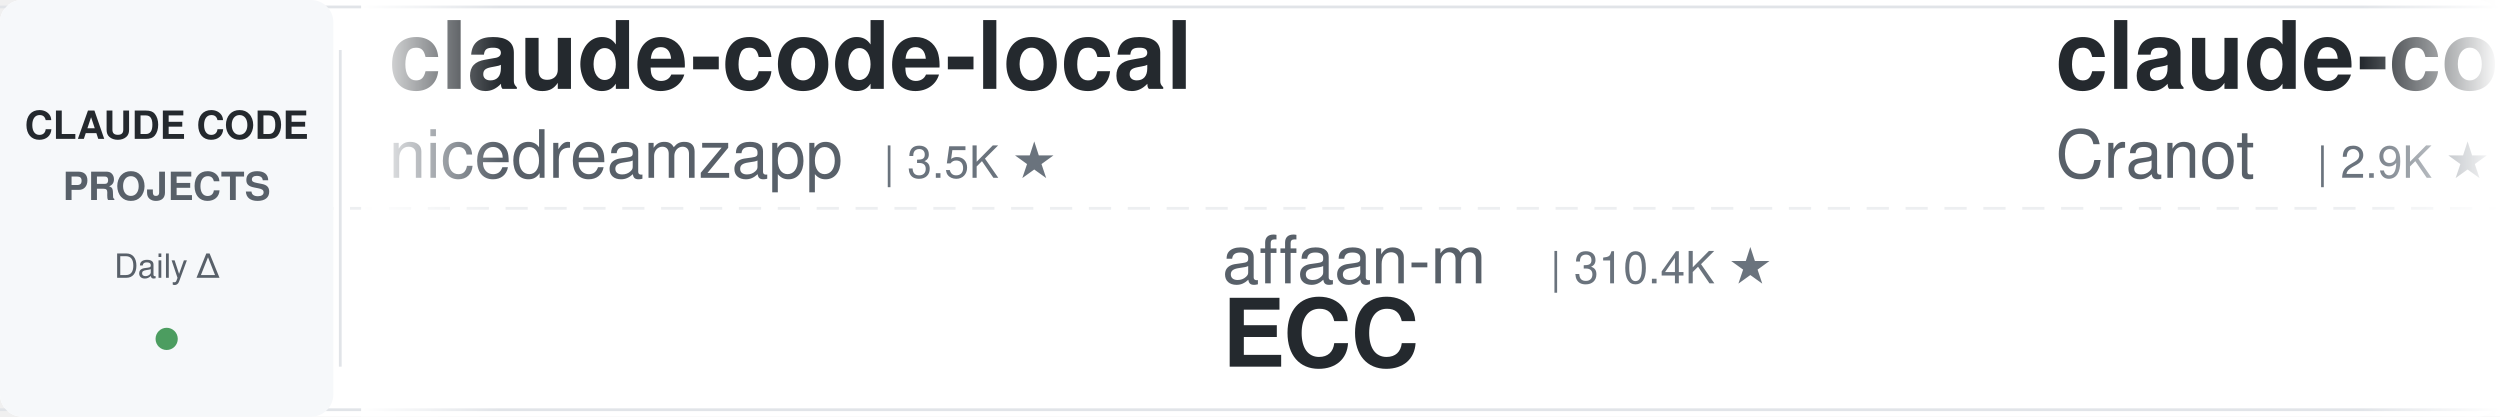
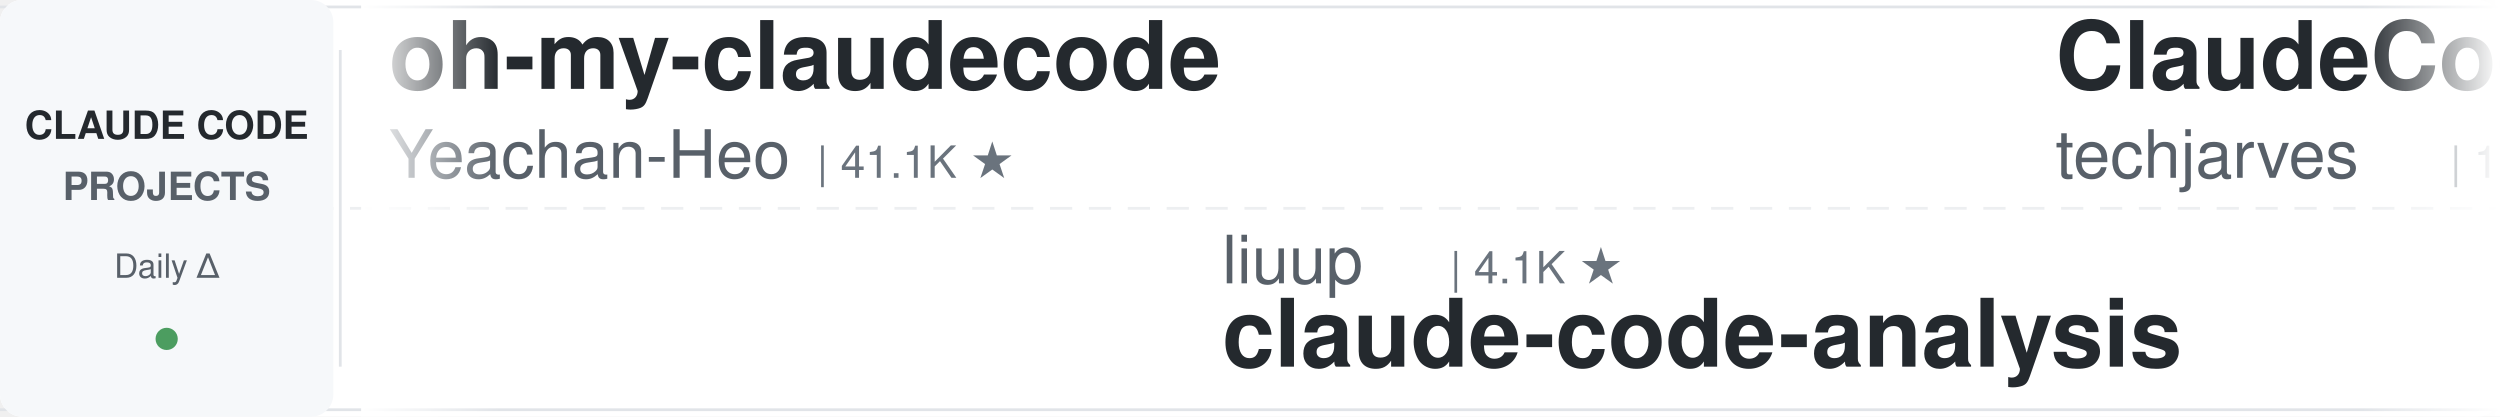
<svg xmlns="http://www.w3.org/2000/svg" width="900" height="150">
  <defs>
    <linearGradient id="leftFade" x1="0%" y1="0%" x2="100%" y2="0%">
      <stop offset="0%" style="stop-color:#ffffff;stop-opacity:1" />
      <stop offset="100%" style="stop-color:#ffffff;stop-opacity:0" />
    </linearGradient>
    <linearGradient id="rightFade" x1="0%" y1="0%" x2="100%" y2="0%">
      <stop offset="0%" style="stop-color:#ffffff;stop-opacity:0" />
      <stop offset="100%" style="stop-color:#ffffff;stop-opacity:1" />
    </linearGradient>
  </defs>
  <rect width="900" height="150" fill="#ffffff" rx="8" />
  <rect x="0" y="2" width="900" height="1" fill="#e1e4e8" />
  <rect x="0" y="147" width="900" height="1" fill="#e1e4e8" />
  <line x1="0" y1="75" x2="900" y2="75" stroke="#e1e4e8" stroke-width="1" stroke-dasharray="8 6" opacity="0.6" />
  <rect x="0" y="0" width="120" height="150" fill="#f6f8fa" rx="8" />
  <text x="60" y="50" font-family="-apple-system, BlinkMacSystemFont, 'Segoe UI', Helvetica, Arial, sans-serif" font-size="14" font-weight="600" fill="#24292e" text-anchor="middle">CLAUDE CODE</text>
  <text x="60" y="72" font-family="-apple-system, BlinkMacSystemFont, 'Segoe UI', Helvetica, Arial, sans-serif" font-size="14" font-weight="600" fill="#586069" text-anchor="middle">PROJECTS</text>
  <text x="60" y="100" font-family="-apple-system, BlinkMacSystemFont, 'Segoe UI', Helvetica, Arial, sans-serif" font-size="12" font-weight="500" fill="#586069" text-anchor="middle">Daily Δ</text>
  <circle cx="60" cy="122" r="4" fill="#22863a" opacity="0.8" />
  <rect x="122" y="18" width="1" height="114" fill="#e1e4e8" />
  <clipPath id="tickerClip">
    <rect x="130" y="0" width="770" height="150" />
  </clipPath>
  <g clip-path="url(#tickerClip)">
    <g id="tickerItems">
      <animateTransform attributeName="transform" attributeType="XML" type="translate" from="0 0" to="-3000 0" dur="54s" repeatCount="indefinite" />
      <g transform="translate(0, 0)">
-         <text x="140" y="32" font-family="-apple-system, BlinkMacSystemFont, 'Segoe UI', Helvetica, Arial, sans-serif" font-size="34" font-weight="600" fill="#24292e">claude-code-local</text>
-         <text x="140" y="64" font-family="-apple-system, BlinkMacSystemFont, 'Segoe UI', Helvetica, Arial, sans-serif" font-size="24" font-weight="400" fill="#586069">nicedreamzapp</text>
-         <text x="318" y="64" font-family="-apple-system, BlinkMacSystemFont, 'Segoe UI', Helvetica, Arial, sans-serif" font-size="16" font-weight="500" fill="#6a737d">| 3.5K ★</text>
+         <text x="140" y="32" font-family="-apple-system, BlinkMacSystemFont, 'Segoe UI', Helvetica, Arial, sans-serif" font-size="34" font-weight="600" fill="#24292e">oh-my-claudecode</text>
+         <text x="140" y="64" font-family="-apple-system, BlinkMacSystemFont, 'Segoe UI', Helvetica, Arial, sans-serif" font-size="24" font-weight="400" fill="#586069">Yeachan-Heo</text>
+         <text x="294" y="64" font-family="-apple-system, BlinkMacSystemFont, 'Segoe UI', Helvetica, Arial, sans-serif" font-size="16" font-weight="500" fill="#6a737d">| 41.1K ★</text>
      </g>
      <g transform="translate(300, 0)">
-         <text x="140" y="102" font-family="-apple-system, BlinkMacSystemFont, 'Segoe UI', Helvetica, Arial, sans-serif" font-size="24" font-weight="400" fill="#586069">affaan-m</text>
-         <text x="258" y="102" font-family="-apple-system, BlinkMacSystemFont, 'Segoe UI', Helvetica, Arial, sans-serif" font-size="16" font-weight="500" fill="#6a737d">| 310.4K ★</text>
-         <text x="140" y="132" font-family="-apple-system, BlinkMacSystemFont, 'Segoe UI', Helvetica, Arial, sans-serif" font-size="34" font-weight="600" fill="#24292e">ECC</text>
+         <text x="140" y="102" font-family="-apple-system, BlinkMacSystemFont, 'Segoe UI', Helvetica, Arial, sans-serif" font-size="24" font-weight="400" fill="#586069">liuup</text>
+         <text x="222" y="102" font-family="-apple-system, BlinkMacSystemFont, 'Segoe UI', Helvetica, Arial, sans-serif" font-size="16" font-weight="500" fill="#6a737d">| 4.1K ★</text>
+         <text x="140" y="132" font-family="-apple-system, BlinkMacSystemFont, 'Segoe UI', Helvetica, Arial, sans-serif" font-size="34" font-weight="600" fill="#24292e">claude-code-analysis</text>
      </g>
      <g transform="translate(600, 0)">
-         <text x="140" y="32" font-family="-apple-system, BlinkMacSystemFont, 'Segoe UI', Helvetica, Arial, sans-serif" font-size="34" font-weight="600" fill="#24292e">claude-code-guide</text>
-         <text x="140" y="64" font-family="-apple-system, BlinkMacSystemFont, 'Segoe UI', Helvetica, Arial, sans-serif" font-size="24" font-weight="400" fill="#586069">Cranot</text>
-         <text x="234" y="64" font-family="-apple-system, BlinkMacSystemFont, 'Segoe UI', Helvetica, Arial, sans-serif" font-size="16" font-weight="500" fill="#6a737d">| 2.9K ★</text>
+         <text x="140" y="32" font-family="-apple-system, BlinkMacSystemFont, 'Segoe UI', Helvetica, Arial, sans-serif" font-size="34" font-weight="600" fill="#24292e">ClaudeCode-Portable</text>
+         <text x="140" y="64" font-family="-apple-system, BlinkMacSystemFont, 'Segoe UI', Helvetica, Arial, sans-serif" font-size="24" font-weight="400" fill="#586069">techjarves</text>
+         <text x="282" y="64" font-family="-apple-system, BlinkMacSystemFont, 'Segoe UI', Helvetica, Arial, sans-serif" font-size="16" font-weight="500" fill="#6a737d">| 1.6K ★</text>
      </g>
      <g transform="translate(900, 0)">
-         <text x="140" y="102" font-family="-apple-system, BlinkMacSystemFont, 'Segoe UI', Helvetica, Arial, sans-serif" font-size="24" font-weight="400" fill="#586069">AICoderTudou</text>
-         <text x="306" y="102" font-family="-apple-system, BlinkMacSystemFont, 'Segoe UI', Helvetica, Arial, sans-serif" font-size="16" font-weight="500" fill="#6a737d">| 493 ★</text>
-         <text x="140" y="132" font-family="-apple-system, BlinkMacSystemFont, 'Segoe UI', Helvetica, Arial, sans-serif" font-size="34" font-weight="600" fill="#24292e">claude-code-tudou</text>
+         <text x="140" y="102" font-family="-apple-system, BlinkMacSystemFont, 'Segoe UI', Helvetica, Arial, sans-serif" font-size="24" font-weight="400" fill="#586069">ding113</text>
+         <text x="246" y="102" font-family="-apple-system, BlinkMacSystemFont, 'Segoe UI', Helvetica, Arial, sans-serif" font-size="16" font-weight="500" fill="#6a737d">| 3.4K ★</text>
+         <text x="140" y="132" font-family="-apple-system, BlinkMacSystemFont, 'Segoe UI', Helvetica, Arial, sans-serif" font-size="34" font-weight="600" fill="#24292e">claude-code-hub</text>
      </g>
      <g transform="translate(1200, 0)">
-         <text x="140" y="32" font-family="-apple-system, BlinkMacSystemFont, 'Segoe UI', Helvetica, Arial, sans-serif" font-size="34" font-weight="600" fill="#24292e">awesome-claude-code-plug...</text>
-         <text x="140" y="64" font-family="-apple-system, BlinkMacSystemFont, 'Segoe UI', Helvetica, Arial, sans-serif" font-size="24" font-weight="400" fill="#586069">ccplugins</text>
-         <text x="270" y="64" font-family="-apple-system, BlinkMacSystemFont, 'Segoe UI', Helvetica, Arial, sans-serif" font-size="16" font-weight="500" fill="#6a737d">| 1.0K ★</text>
+         <text x="140" y="32" font-family="-apple-system, BlinkMacSystemFont, 'Segoe UI', Helvetica, Arial, sans-serif" font-size="34" font-weight="600" fill="#24292e">claude-code-workflows</text>
+         <text x="140" y="64" font-family="-apple-system, BlinkMacSystemFont, 'Segoe UI', Helvetica, Arial, sans-serif" font-size="24" font-weight="400" fill="#586069">OneRedOak</text>
+         <text x="270" y="64" font-family="-apple-system, BlinkMacSystemFont, 'Segoe UI', Helvetica, Arial, sans-serif" font-size="16" font-weight="500" fill="#6a737d">| 3.9K ★</text>
      </g>
      <g transform="translate(1500, 0)">
-         <text x="140" y="102" font-family="-apple-system, BlinkMacSystemFont, 'Segoe UI', Helvetica, Arial, sans-serif" font-size="24" font-weight="400" fill="#586069">ponponon</text>
-         <text x="258" y="102" font-family="-apple-system, BlinkMacSystemFont, 'Segoe UI', Helvetica, Arial, sans-serif" font-size="16" font-weight="500" fill="#6a737d">| 2.3K ★</text>
-         <text x="140" y="132" font-family="-apple-system, BlinkMacSystemFont, 'Segoe UI', Helvetica, Arial, sans-serif" font-size="34" font-weight="600" fill="#24292e">claude_code_src</text>
+         <text x="140" y="102" font-family="-apple-system, BlinkMacSystemFont, 'Segoe UI', Helvetica, Arial, sans-serif" font-size="24" font-weight="400" fill="#586069">rohitg00</text>
+         <text x="258" y="102" font-family="-apple-system, BlinkMacSystemFont, 'Segoe UI', Helvetica, Arial, sans-serif" font-size="16" font-weight="500" fill="#6a737d">| 2.9K ★</text>
+         <text x="140" y="132" font-family="-apple-system, BlinkMacSystemFont, 'Segoe UI', Helvetica, Arial, sans-serif" font-size="34" font-weight="600" fill="#24292e">awesome-claude-code-tool...</text>
      </g>
      <g transform="translate(1800, 0)">
-         <text x="140" y="32" font-family="-apple-system, BlinkMacSystemFont, 'Segoe UI', Helvetica, Arial, sans-serif" font-size="34" font-weight="600" fill="#24292e">Claude-Code-Quest</text>
-         <text x="140" y="64" font-family="-apple-system, BlinkMacSystemFont, 'Segoe UI', Helvetica, Arial, sans-serif" font-size="24" font-weight="400" fill="#586069">wesammustafa</text>
-         <text x="306" y="64" font-family="-apple-system, BlinkMacSystemFont, 'Segoe UI', Helvetica, Arial, sans-serif" font-size="16" font-weight="500" fill="#6a737d">| 3.7K ★</text>
+         <text x="140" y="32" font-family="-apple-system, BlinkMacSystemFont, 'Segoe UI', Helvetica, Arial, sans-serif" font-size="34" font-weight="600" fill="#24292e">ralph-claude-code</text>
+         <text x="140" y="64" font-family="-apple-system, BlinkMacSystemFont, 'Segoe UI', Helvetica, Arial, sans-serif" font-size="24" font-weight="400" fill="#586069">frankbria</text>
+         <text x="270" y="64" font-family="-apple-system, BlinkMacSystemFont, 'Segoe UI', Helvetica, Arial, sans-serif" font-size="16" font-weight="500" fill="#6a737d">| 9.7K ★</text>
      </g>
      <g transform="translate(2100, 0)">
-         <text x="140" y="102" font-family="-apple-system, BlinkMacSystemFont, 'Segoe UI', Helvetica, Arial, sans-serif" font-size="24" font-weight="400" fill="#586069">VoltAgent</text>
-         <text x="270" y="102" font-family="-apple-system, BlinkMacSystemFont, 'Segoe UI', Helvetica, Arial, sans-serif" font-size="16" font-weight="500" fill="#6a737d">| 26.8K ★</text>
-         <text x="140" y="132" font-family="-apple-system, BlinkMacSystemFont, 'Segoe UI', Helvetica, Arial, sans-serif" font-size="34" font-weight="600" fill="#24292e">awesome-claude-code-suba...</text>
+         <text x="140" y="102" font-family="-apple-system, BlinkMacSystemFont, 'Segoe UI', Helvetica, Arial, sans-serif" font-size="24" font-weight="400" fill="#586069">Chachamaru127</text>
+         <text x="318" y="102" font-family="-apple-system, BlinkMacSystemFont, 'Segoe UI', Helvetica, Arial, sans-serif" font-size="16" font-weight="500" fill="#6a737d">| 3.2K ★</text>
+         <text x="140" y="132" font-family="-apple-system, BlinkMacSystemFont, 'Segoe UI', Helvetica, Arial, sans-serif" font-size="34" font-weight="600" fill="#24292e">claude-code-harness</text>
      </g>
      <g transform="translate(2400, 0)">
-         <text x="140" y="32" font-family="-apple-system, BlinkMacSystemFont, 'Segoe UI', Helvetica, Arial, sans-serif" font-size="34" font-weight="600" fill="#24292e">Claude-Code-Usage-Monito...</text>
-         <text x="140" y="64" font-family="-apple-system, BlinkMacSystemFont, 'Segoe UI', Helvetica, Arial, sans-serif" font-size="24" font-weight="400" fill="#586069">Maciek-roboblog</text>
-         <text x="342" y="64" font-family="-apple-system, BlinkMacSystemFont, 'Segoe UI', Helvetica, Arial, sans-serif" font-size="16" font-weight="500" fill="#6a737d">| 8.8K ★</text>
+         <text x="140" y="32" font-family="-apple-system, BlinkMacSystemFont, 'Segoe UI', Helvetica, Arial, sans-serif" font-size="34" font-weight="600" fill="#24292e">awesome-claude-code</text>
+         <text x="140" y="64" font-family="-apple-system, BlinkMacSystemFont, 'Segoe UI', Helvetica, Arial, sans-serif" font-size="24" font-weight="400" fill="#586069">jqueryscript</text>
+         <text x="306" y="64" font-family="-apple-system, BlinkMacSystemFont, 'Segoe UI', Helvetica, Arial, sans-serif" font-size="16" font-weight="500" fill="#6a737d">| 557 ★</text>
      </g>
      <g transform="translate(2700, 0)">
-         <text x="140" y="102" font-family="-apple-system, BlinkMacSystemFont, 'Segoe UI', Helvetica, Arial, sans-serif" font-size="24" font-weight="400" fill="#586069">AprilNEA</text>
-         <text x="258" y="102" font-family="-apple-system, BlinkMacSystemFont, 'Segoe UI', Helvetica, Arial, sans-serif" font-size="16" font-weight="500" fill="#6a737d">| 393 ★</text>
+         <text x="140" y="102" font-family="-apple-system, BlinkMacSystemFont, 'Segoe UI', Helvetica, Arial, sans-serif" font-size="24" font-weight="400" fill="#586069">hangsman</text>
+         <text x="258" y="102" font-family="-apple-system, BlinkMacSystemFont, 'Segoe UI', Helvetica, Arial, sans-serif" font-size="16" font-weight="500" fill="#6a737d">| 798 ★</text>
        <text x="140" y="132" font-family="-apple-system, BlinkMacSystemFont, 'Segoe UI', Helvetica, Arial, sans-serif" font-size="34" font-weight="600" fill="#24292e">claude-code-source</text>
      </g>
      <g transform="translate(3000, 0)">
-         <text x="140" y="32" font-family="-apple-system, BlinkMacSystemFont, 'Segoe UI', Helvetica, Arial, sans-serif" font-size="34" font-weight="600" fill="#24292e">claude-code-local</text>
-         <text x="140" y="64" font-family="-apple-system, BlinkMacSystemFont, 'Segoe UI', Helvetica, Arial, sans-serif" font-size="24" font-weight="400" fill="#586069">nicedreamzapp</text>
-         <text x="318" y="64" font-family="-apple-system, BlinkMacSystemFont, 'Segoe UI', Helvetica, Arial, sans-serif" font-size="16" font-weight="500" fill="#6a737d">| 3.5K ★</text>
+         <text x="140" y="32" font-family="-apple-system, BlinkMacSystemFont, 'Segoe UI', Helvetica, Arial, sans-serif" font-size="34" font-weight="600" fill="#24292e">oh-my-claudecode</text>
+         <text x="140" y="64" font-family="-apple-system, BlinkMacSystemFont, 'Segoe UI', Helvetica, Arial, sans-serif" font-size="24" font-weight="400" fill="#586069">Yeachan-Heo</text>
+         <text x="294" y="64" font-family="-apple-system, BlinkMacSystemFont, 'Segoe UI', Helvetica, Arial, sans-serif" font-size="16" font-weight="500" fill="#6a737d">| 41.1K ★</text>
      </g>
      <g transform="translate(3300, 0)">
-         <text x="140" y="102" font-family="-apple-system, BlinkMacSystemFont, 'Segoe UI', Helvetica, Arial, sans-serif" font-size="24" font-weight="400" fill="#586069">affaan-m</text>
-         <text x="258" y="102" font-family="-apple-system, BlinkMacSystemFont, 'Segoe UI', Helvetica, Arial, sans-serif" font-size="16" font-weight="500" fill="#6a737d">| 310.4K ★</text>
-         <text x="140" y="132" font-family="-apple-system, BlinkMacSystemFont, 'Segoe UI', Helvetica, Arial, sans-serif" font-size="34" font-weight="600" fill="#24292e">ECC</text>
+         <text x="140" y="102" font-family="-apple-system, BlinkMacSystemFont, 'Segoe UI', Helvetica, Arial, sans-serif" font-size="24" font-weight="400" fill="#586069">liuup</text>
+         <text x="222" y="102" font-family="-apple-system, BlinkMacSystemFont, 'Segoe UI', Helvetica, Arial, sans-serif" font-size="16" font-weight="500" fill="#6a737d">| 4.1K ★</text>
+         <text x="140" y="132" font-family="-apple-system, BlinkMacSystemFont, 'Segoe UI', Helvetica, Arial, sans-serif" font-size="34" font-weight="600" fill="#24292e">claude-code-analysis</text>
      </g>
      <g transform="translate(3600, 0)">
-         <text x="140" y="32" font-family="-apple-system, BlinkMacSystemFont, 'Segoe UI', Helvetica, Arial, sans-serif" font-size="34" font-weight="600" fill="#24292e">claude-code-guide</text>
-         <text x="140" y="64" font-family="-apple-system, BlinkMacSystemFont, 'Segoe UI', Helvetica, Arial, sans-serif" font-size="24" font-weight="400" fill="#586069">Cranot</text>
-         <text x="234" y="64" font-family="-apple-system, BlinkMacSystemFont, 'Segoe UI', Helvetica, Arial, sans-serif" font-size="16" font-weight="500" fill="#6a737d">| 2.9K ★</text>
+         <text x="140" y="32" font-family="-apple-system, BlinkMacSystemFont, 'Segoe UI', Helvetica, Arial, sans-serif" font-size="34" font-weight="600" fill="#24292e">ClaudeCode-Portable</text>
+         <text x="140" y="64" font-family="-apple-system, BlinkMacSystemFont, 'Segoe UI', Helvetica, Arial, sans-serif" font-size="24" font-weight="400" fill="#586069">techjarves</text>
+         <text x="282" y="64" font-family="-apple-system, BlinkMacSystemFont, 'Segoe UI', Helvetica, Arial, sans-serif" font-size="16" font-weight="500" fill="#6a737d">| 1.6K ★</text>
      </g>
      <g transform="translate(3900, 0)">
-         <text x="140" y="102" font-family="-apple-system, BlinkMacSystemFont, 'Segoe UI', Helvetica, Arial, sans-serif" font-size="24" font-weight="400" fill="#586069">AICoderTudou</text>
-         <text x="306" y="102" font-family="-apple-system, BlinkMacSystemFont, 'Segoe UI', Helvetica, Arial, sans-serif" font-size="16" font-weight="500" fill="#6a737d">| 493 ★</text>
-         <text x="140" y="132" font-family="-apple-system, BlinkMacSystemFont, 'Segoe UI', Helvetica, Arial, sans-serif" font-size="34" font-weight="600" fill="#24292e">claude-code-tudou</text>
+         <text x="140" y="102" font-family="-apple-system, BlinkMacSystemFont, 'Segoe UI', Helvetica, Arial, sans-serif" font-size="24" font-weight="400" fill="#586069">ding113</text>
+         <text x="246" y="102" font-family="-apple-system, BlinkMacSystemFont, 'Segoe UI', Helvetica, Arial, sans-serif" font-size="16" font-weight="500" fill="#6a737d">| 3.4K ★</text>
+         <text x="140" y="132" font-family="-apple-system, BlinkMacSystemFont, 'Segoe UI', Helvetica, Arial, sans-serif" font-size="34" font-weight="600" fill="#24292e">claude-code-hub</text>
      </g>
    </g>
  </g>
  <rect x="130" y="0" width="50" height="150" fill="url(#leftFade)" />
  <rect x="850" y="0" width="50" height="150" fill="url(#rightFade)" />
</svg>
